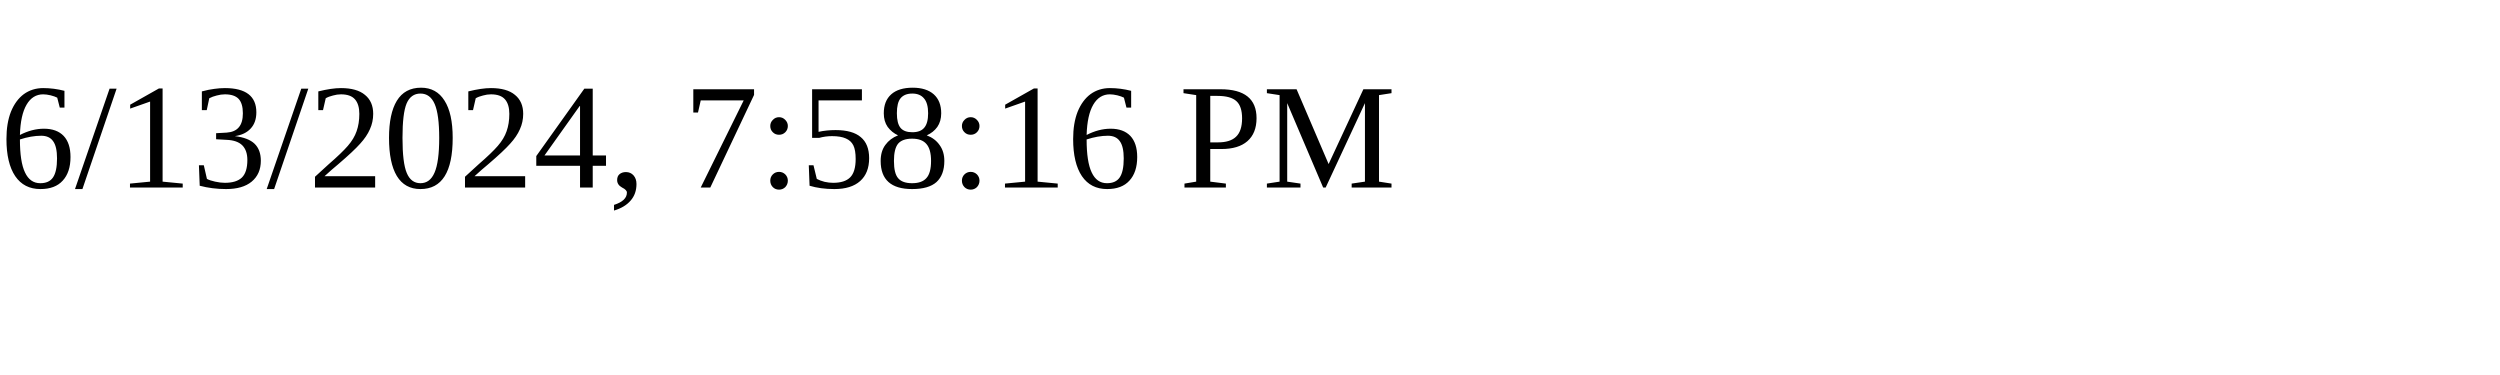
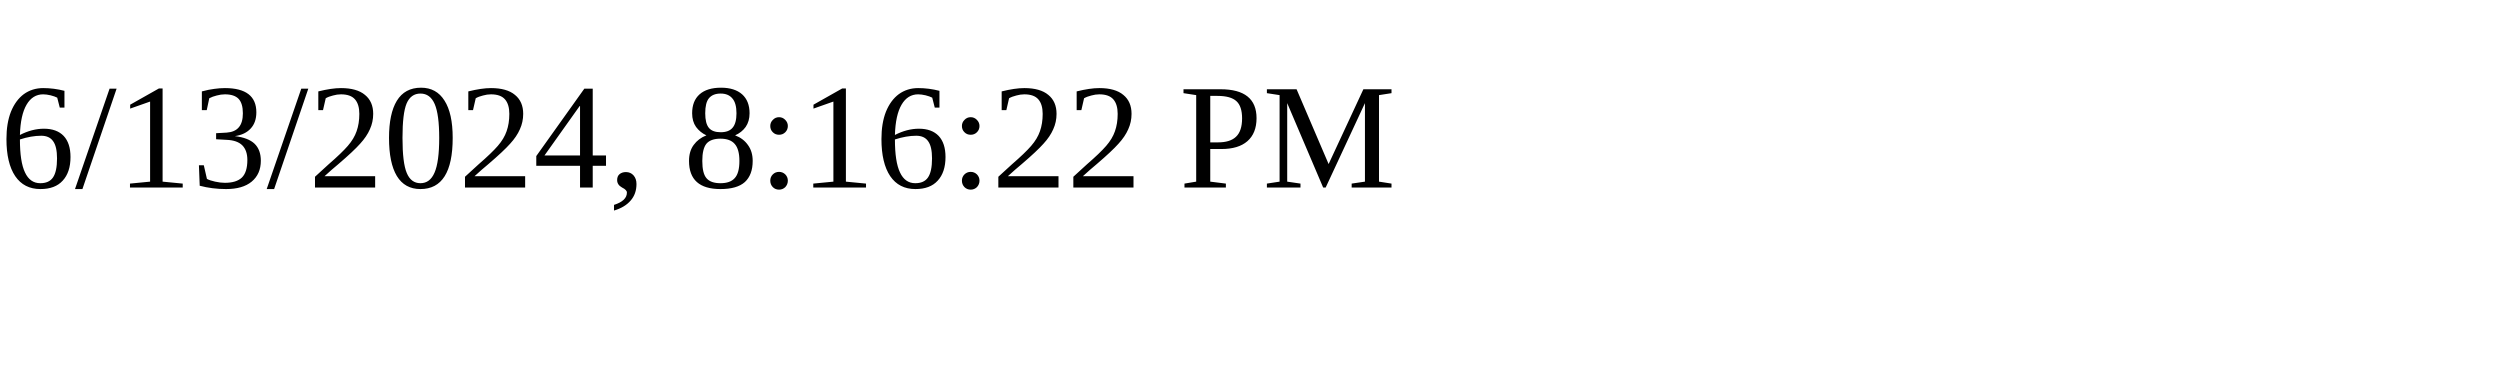
<svg xmlns="http://www.w3.org/2000/svg" height="30" width="200">
-   <text x="0" y="15">6/13/2024, 7:58:16 PM</text>
+   <text x="0" y="15">6/13/2024, 8:16:22 PM</text>
</svg>
